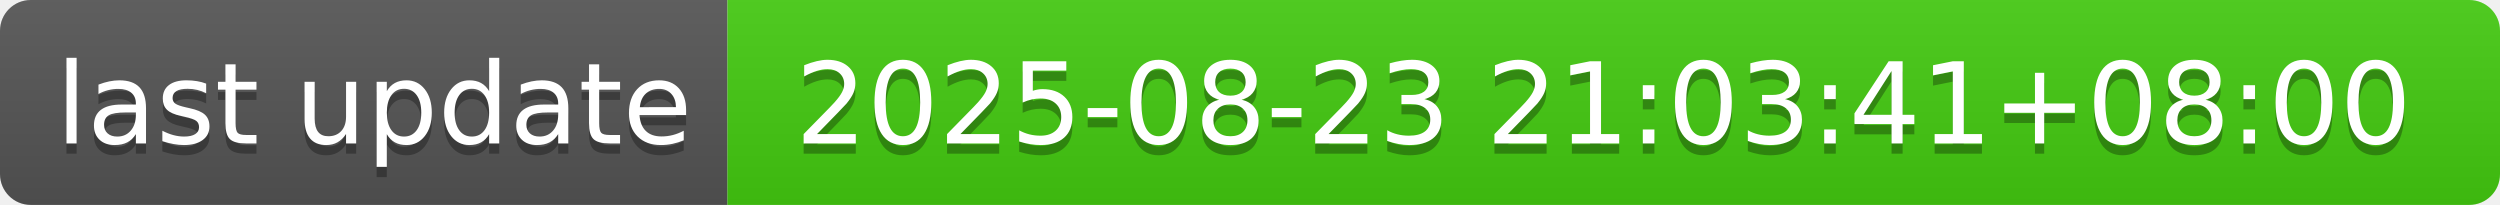
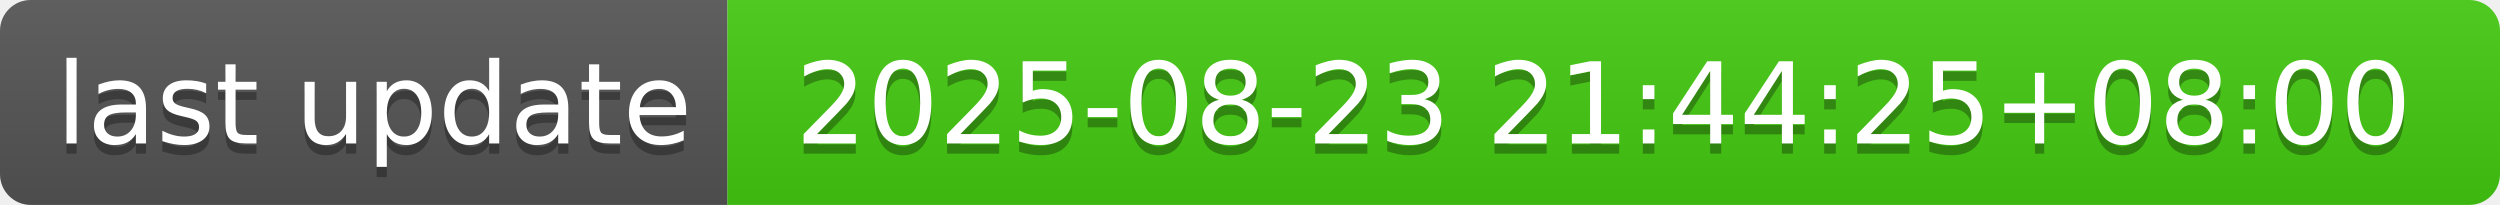
- <svg xmlns="http://www.w3.org/2000/svg" width="244" height="20" role="img" aria-label="last update: 2025-08-23 21:03:41+08:00">
+ <svg xmlns="http://www.w3.org/2000/svg" width="244" height="20" role="img" aria-label="last update: 2025-08-23 21:44:25+08:00">
  <linearGradient id="s" x2="0" y2="100%">
    <stop offset="0" stop-color="#bbb" stop-opacity=".1" />
    <stop offset="1" stop-opacity=".1" />
  </linearGradient>
  <clipPath id="r">
    <rect width="244" height="20" rx="3" fill="#fff" />
  </clipPath>
  <g clip-path="url(#r)">
    <rect width="71" height="20" fill="#555" />
    <rect x="71" width="173" height="20" fill="#4c1" />
    <rect width="244" height="20" fill="url(#s)" />
  </g>
  <g fill="#fff" text-anchor="middle" font-family="Verdana,Geneva,DejaVu Sans,sans-serif" text-rendering="geometricPrecision" font-size="110">
    <text aria-hidden="true" x="365" y="150" fill="#010101" fill-opacity=".3" transform="scale(.1)" textLength="610">last update</text>
    <text x="365" y="140" transform="scale(.1)" fill="#fff" textLength="610">last update</text>
-     <text aria-hidden="true" x="1565" y="150" fill="#010101" fill-opacity=".3" transform="scale(.1)" textLength="1630">2025-08-23 21:03:41+08:00</text>
-     <text x="1565" y="140" transform="scale(.1)" fill="#fff" textLength="1630">2025-08-23 21:03:41+08:00</text>
+     <text aria-hidden="true" x="1565" y="150" fill="#010101" fill-opacity=".3" transform="scale(.1)" textLength="1630">2025-08-23 21:44:25+08:00</text>
+     <text x="1565" y="140" transform="scale(.1)" fill="#fff" textLength="1630">2025-08-23 21:44:25+08:00</text>
  </g>
</svg>
